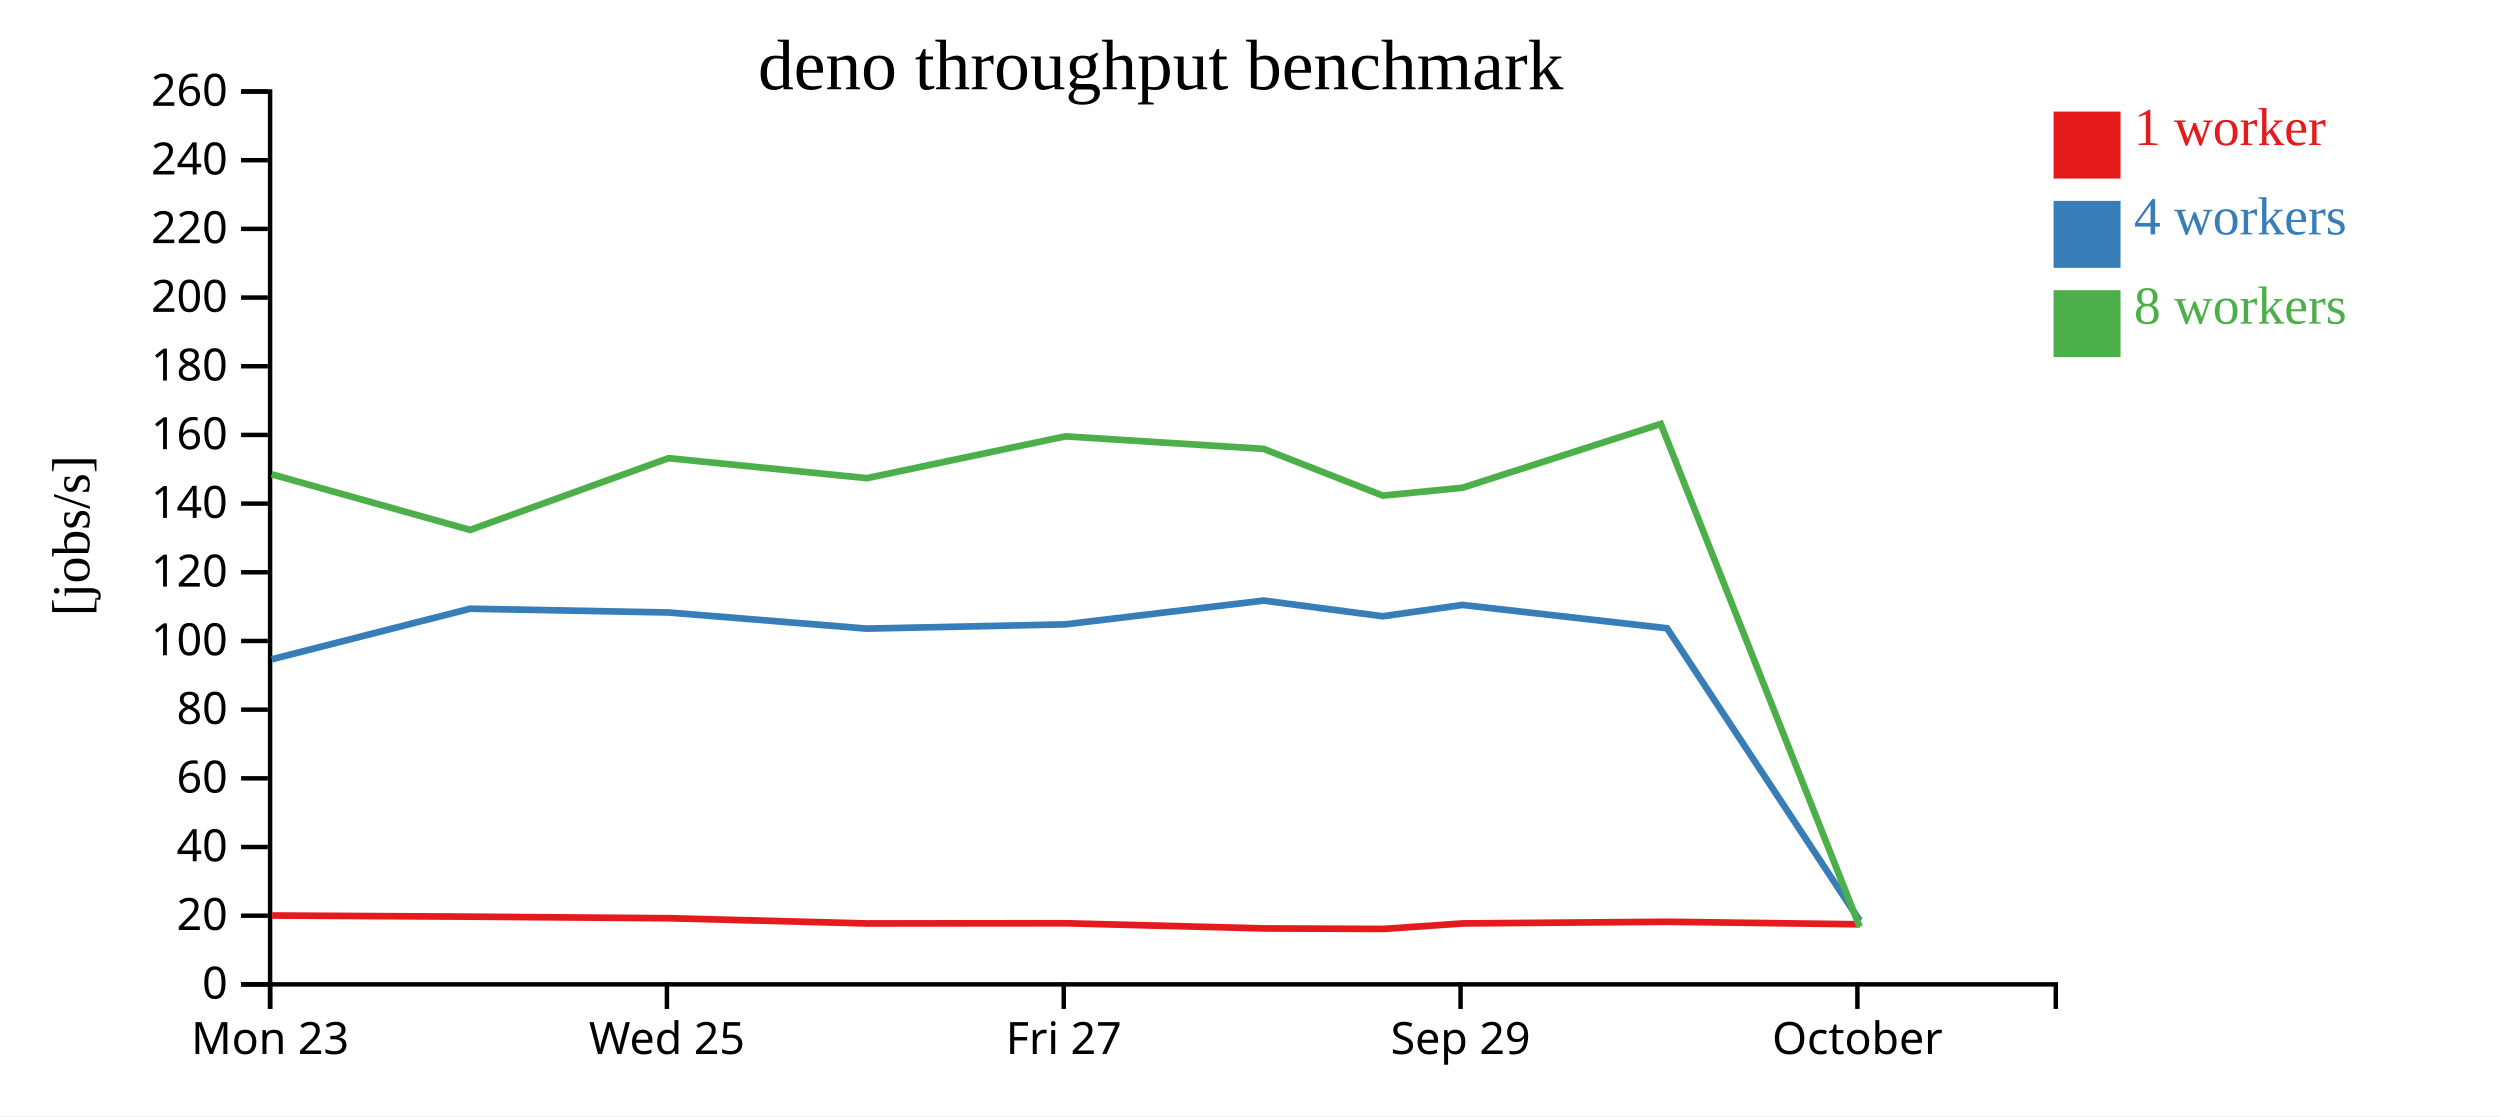
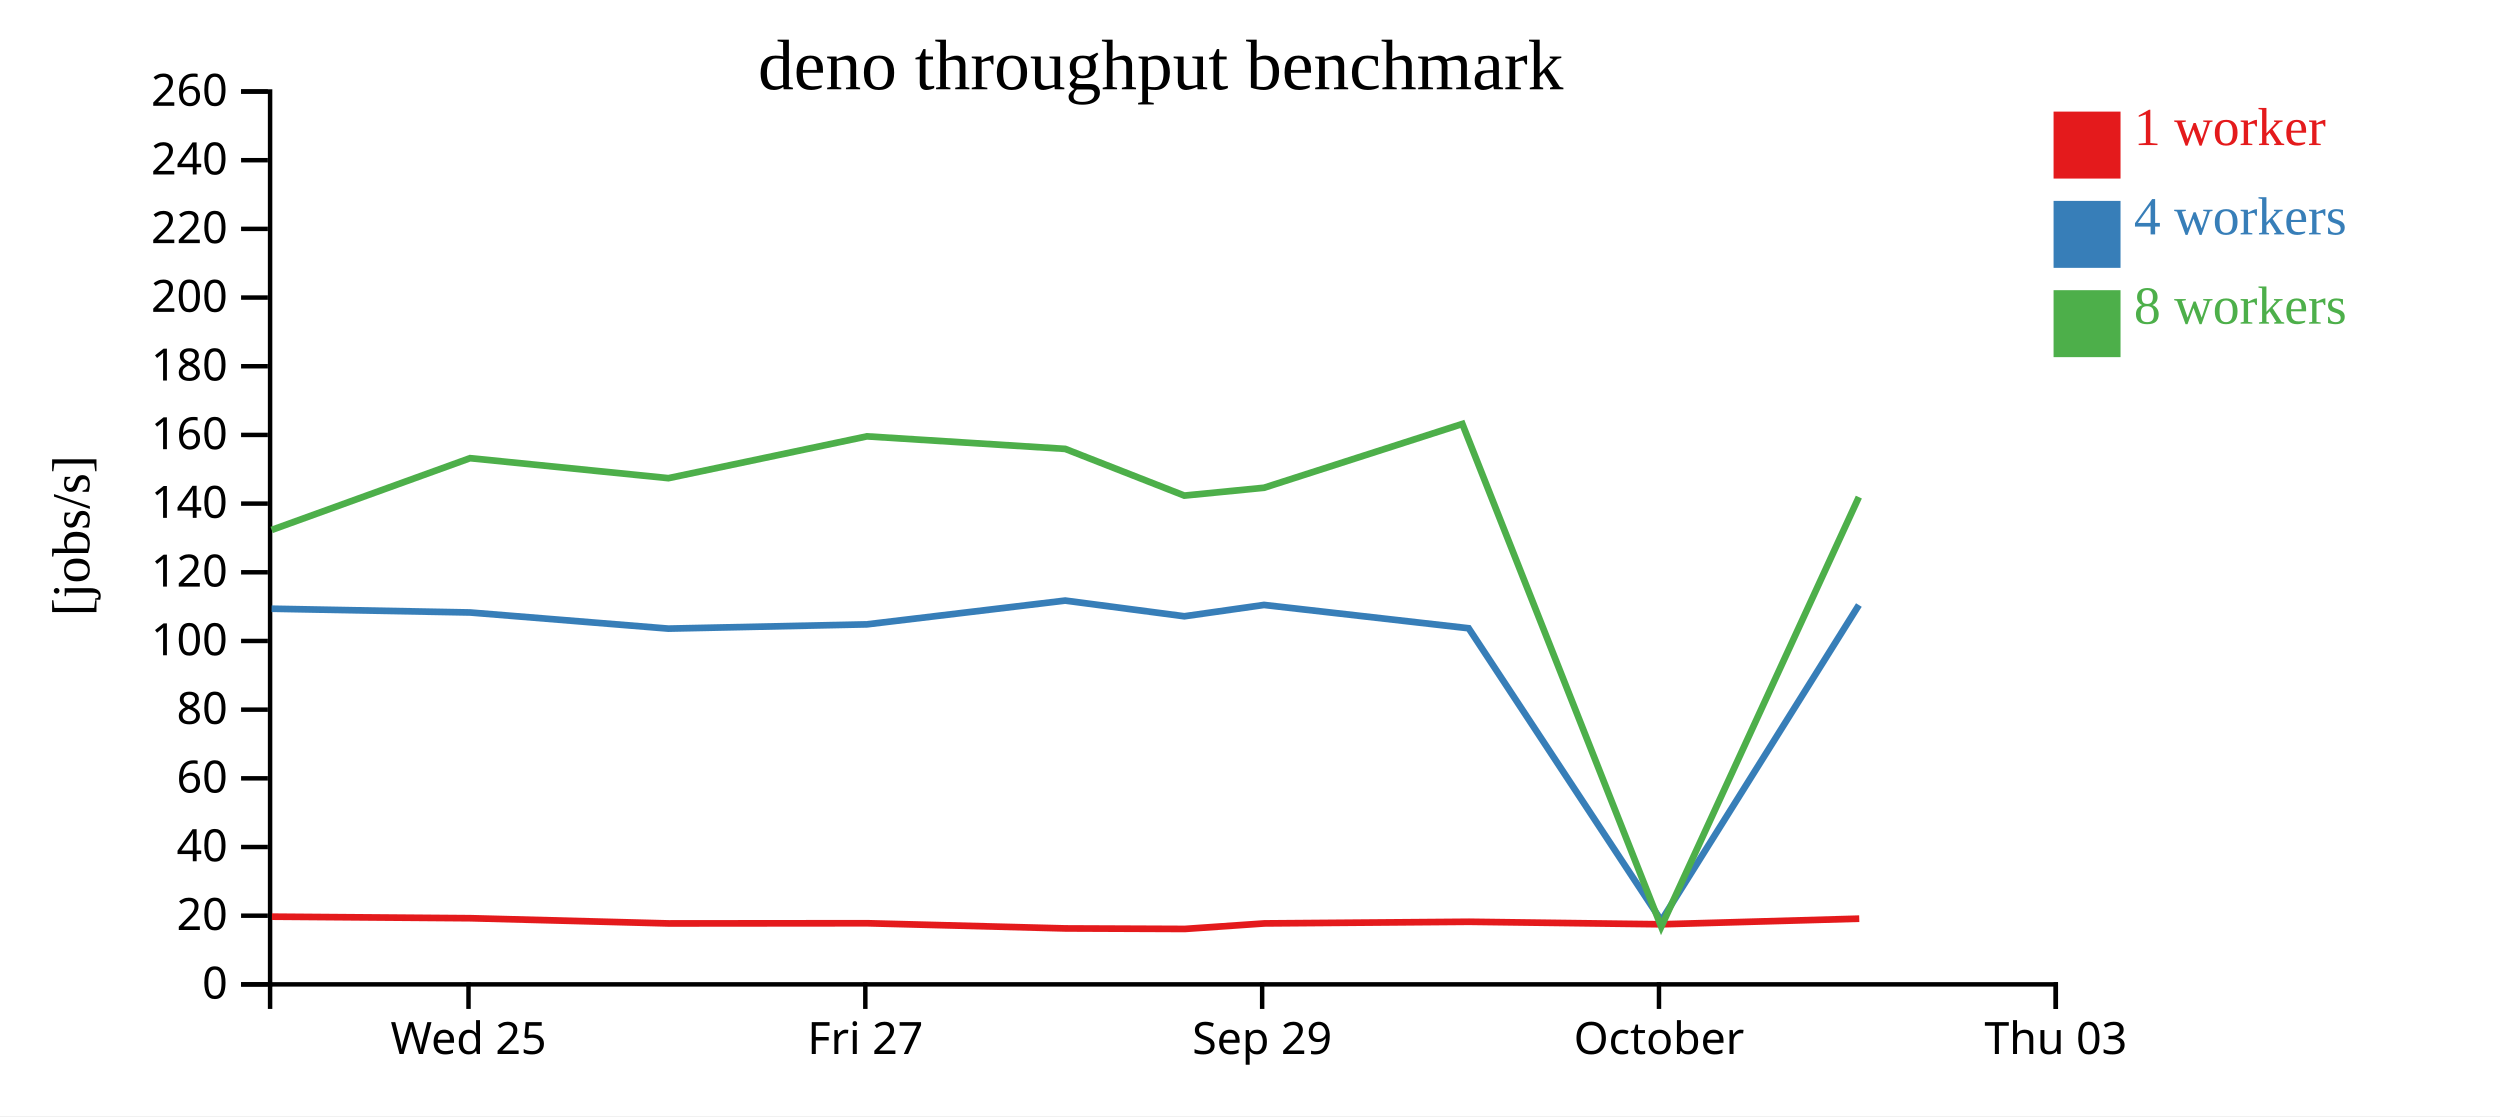
<svg xmlns="http://www.w3.org/2000/svg" width="560" height="250">
  <rect width="100%" height="100%" fill="white" />
  <g transform="translate(60,20)">
    <g transform="translate(0,200)" fill="none" font-size="10" font-family="sans-serif" text-anchor="middle">
      <path class="domain" stroke="currentColor" d="M0.5,6V0.5H400.5V6" />
-       <g class="tick" opacity="1" transform="translate(0.5,0)">
-         <line stroke="currentColor" y2="6" />
-         <text fill="currentColor" y="9" dy="0.71em">Mon 23</text>
-       </g>
-       <g class="tick" opacity="1" transform="translate(89.38889,0)">
+       <g class="tick" opacity="1" transform="translate(44.94444,0)">
        <line stroke="currentColor" y2="6" />
        <text fill="currentColor" y="9" dy="0.71em">Wed 25</text>
      </g>
-       <g class="tick" opacity="1" transform="translate(178.2778,0)">
+       <g class="tick" opacity="1" transform="translate(133.8333,0)">
        <line stroke="currentColor" y2="6" />
        <text fill="currentColor" y="9" dy="0.71em">Fri 27</text>
      </g>
-       <g class="tick" opacity="1" transform="translate(267.1667,0)">
+       <g class="tick" opacity="1" transform="translate(222.7222,0)">
        <line stroke="currentColor" y2="6" />
        <text fill="currentColor" y="9" dy="0.71em">Sep 29</text>
      </g>
-       <g class="tick" opacity="1" transform="translate(356.0556,0)">
+       <g class="tick" opacity="1" transform="translate(311.6111,0)">
        <line stroke="currentColor" y2="6" />
        <text fill="currentColor" y="9" dy="0.71em">October</text>
+       </g>
+       <g class="tick" opacity="1" transform="translate(400.5,0)">
+         <line stroke="currentColor" y2="6" />
+         <text fill="currentColor" y="9" dy="0.71em">Thu 03</text>
      </g>
    </g>
    <g fill="none" font-size="10" font-family="sans-serif" text-anchor="end">
      <path class="domain" stroke="currentColor" d="M-6,200.5H0.5V0.5H-6" />
      <g class="tick" opacity="1" transform="translate(0,200.5)">
        <line stroke="currentColor" x2="-6" />
        <text fill="currentColor" x="-9" dy="0.32em">0</text>
      </g>
      <g class="tick" opacity="1" transform="translate(0,185.1154)">
        <line stroke="currentColor" x2="-6" />
        <text fill="currentColor" x="-9" dy="0.32em">20</text>
      </g>
      <g class="tick" opacity="1" transform="translate(0,169.7308)">
        <line stroke="currentColor" x2="-6" />
        <text fill="currentColor" x="-9" dy="0.32em">40</text>
      </g>
      <g class="tick" opacity="1" transform="translate(0,154.3462)">
        <line stroke="currentColor" x2="-6" />
        <text fill="currentColor" x="-9" dy="0.32em">60</text>
      </g>
      <g class="tick" opacity="1" transform="translate(0,138.9615)">
        <line stroke="currentColor" x2="-6" />
        <text fill="currentColor" x="-9" dy="0.32em">80</text>
      </g>
      <g class="tick" opacity="1" transform="translate(0,123.5769)">
        <line stroke="currentColor" x2="-6" />
        <text fill="currentColor" x="-9" dy="0.32em">100</text>
      </g>
      <g class="tick" opacity="1" transform="translate(0,108.1923)">
        <line stroke="currentColor" x2="-6" />
        <text fill="currentColor" x="-9" dy="0.32em">120</text>
      </g>
      <g class="tick" opacity="1" transform="translate(0,92.80769)">
        <line stroke="currentColor" x2="-6" />
        <text fill="currentColor" x="-9" dy="0.32em">140</text>
      </g>
      <g class="tick" opacity="1" transform="translate(0,77.42308)">
        <line stroke="currentColor" x2="-6" />
        <text fill="currentColor" x="-9" dy="0.32em">160</text>
      </g>
      <g class="tick" opacity="1" transform="translate(0,62.03846)">
        <line stroke="currentColor" x2="-6" />
        <text fill="currentColor" x="-9" dy="0.32em">180</text>
      </g>
      <g class="tick" opacity="1" transform="translate(0,46.65385)">
        <line stroke="currentColor" x2="-6" />
        <text fill="currentColor" x="-9" dy="0.32em">200</text>
      </g>
      <g class="tick" opacity="1" transform="translate(0,31.26923)">
        <line stroke="currentColor" x2="-6" />
        <text fill="currentColor" x="-9" dy="0.32em">220</text>
      </g>
      <g class="tick" opacity="1" transform="translate(0,15.88462)">
        <line stroke="currentColor" x2="-6" />
        <text fill="currentColor" x="-9" dy="0.32em">240</text>
      </g>
      <g class="tick" opacity="1" transform="translate(0,0.5)">
        <line stroke="currentColor" x2="-6" />
        <text fill="currentColor" x="-9" dy="0.32em">260</text>
      </g>
    </g>
    <text text-anchor="middle" style="font-size: 12px" transform="rotate(-90)" y="-40" x="-100">[jobs/s]</text>
    <text text-anchor="middle" style="font-size: 16px" y="0" x="200">deno throughput benchmark</text>
-     <path class="line" fill="none" stroke="#e41a1c" stroke-width="1.5" d="M0.958,185.073L45.355,185.333L89.816,185.682L134.243,186.853L178.712,186.809L223.134,187.97L249.839,188.084L267.687,186.847L313.524,186.478L356.623,187.042" />
-     <path class="line" fill="none" stroke="#377eb8" stroke-width="1.5" d="M0.887,127.677L45.288,116.352L89.75,117.198L134.164,120.812L178.632,119.855L223.049,114.53L249.738,118.045L267.588,115.506L313.42,120.731L356.578,186.229" />
-     <path class="line" fill="none" stroke="#4daf4a" stroke-width="1.5" d="M0.853,86.242L45.292,98.705L89.738,82.632L134.167,87.11L178.626,77.745L223.055,80.554L249.735,91.013L267.592,89.256L312.013,74.962L356.562,187.579" />
+     <path class="line" fill="none" stroke="#e41a1c" stroke-width="1.5" d="M0.911,185.333L45.372,185.682L89.798,186.853L134.268,186.809L178.689,187.97L205.394,188.084L223.243,186.847L269.079,186.478L312.179,187.042L356.473,185.781" />
+     <path class="line" fill="none" stroke="#377eb8" stroke-width="1.5" d="M0.843,116.352L45.305,117.198L89.72,120.812L134.188,119.855L178.605,114.53L205.294,118.045L223.144,115.506L268.976,120.731L312.133,186.229L356.39,115.525" />
+     <path class="line" fill="none" stroke="#4daf4a" stroke-width="1.5" d="M0.848,98.705L45.293,82.632L89.723,87.11L134.182,77.745L178.611,80.554L205.291,91.013L223.147,89.256L267.569,74.962L312.117,187.579L356.38,91.352" />
    <rect class="dot" x="400" y="5" width="15" height="15" style="fill: #e41a1c;" />
    <rect class="dot" x="400" y="25" width="15" height="15" style="fill: #377eb8;" />
    <rect class="dot" x="400" y="45" width="15" height="15" style="fill: #4daf4a;" />
    <text class="label" x="418" y="12.5" style="fill: #e41a1c; alignment-baseline: middle;" text-anchor="left">1 worker</text>
    <text class="label" x="418" y="32.5" style="fill: #377eb8; alignment-baseline: middle;" text-anchor="left">4 workers</text>
    <text class="label" x="418" y="52.5" style="fill: #4daf4a; alignment-baseline: middle;" text-anchor="left">8 workers</text>
  </g>
</svg>
